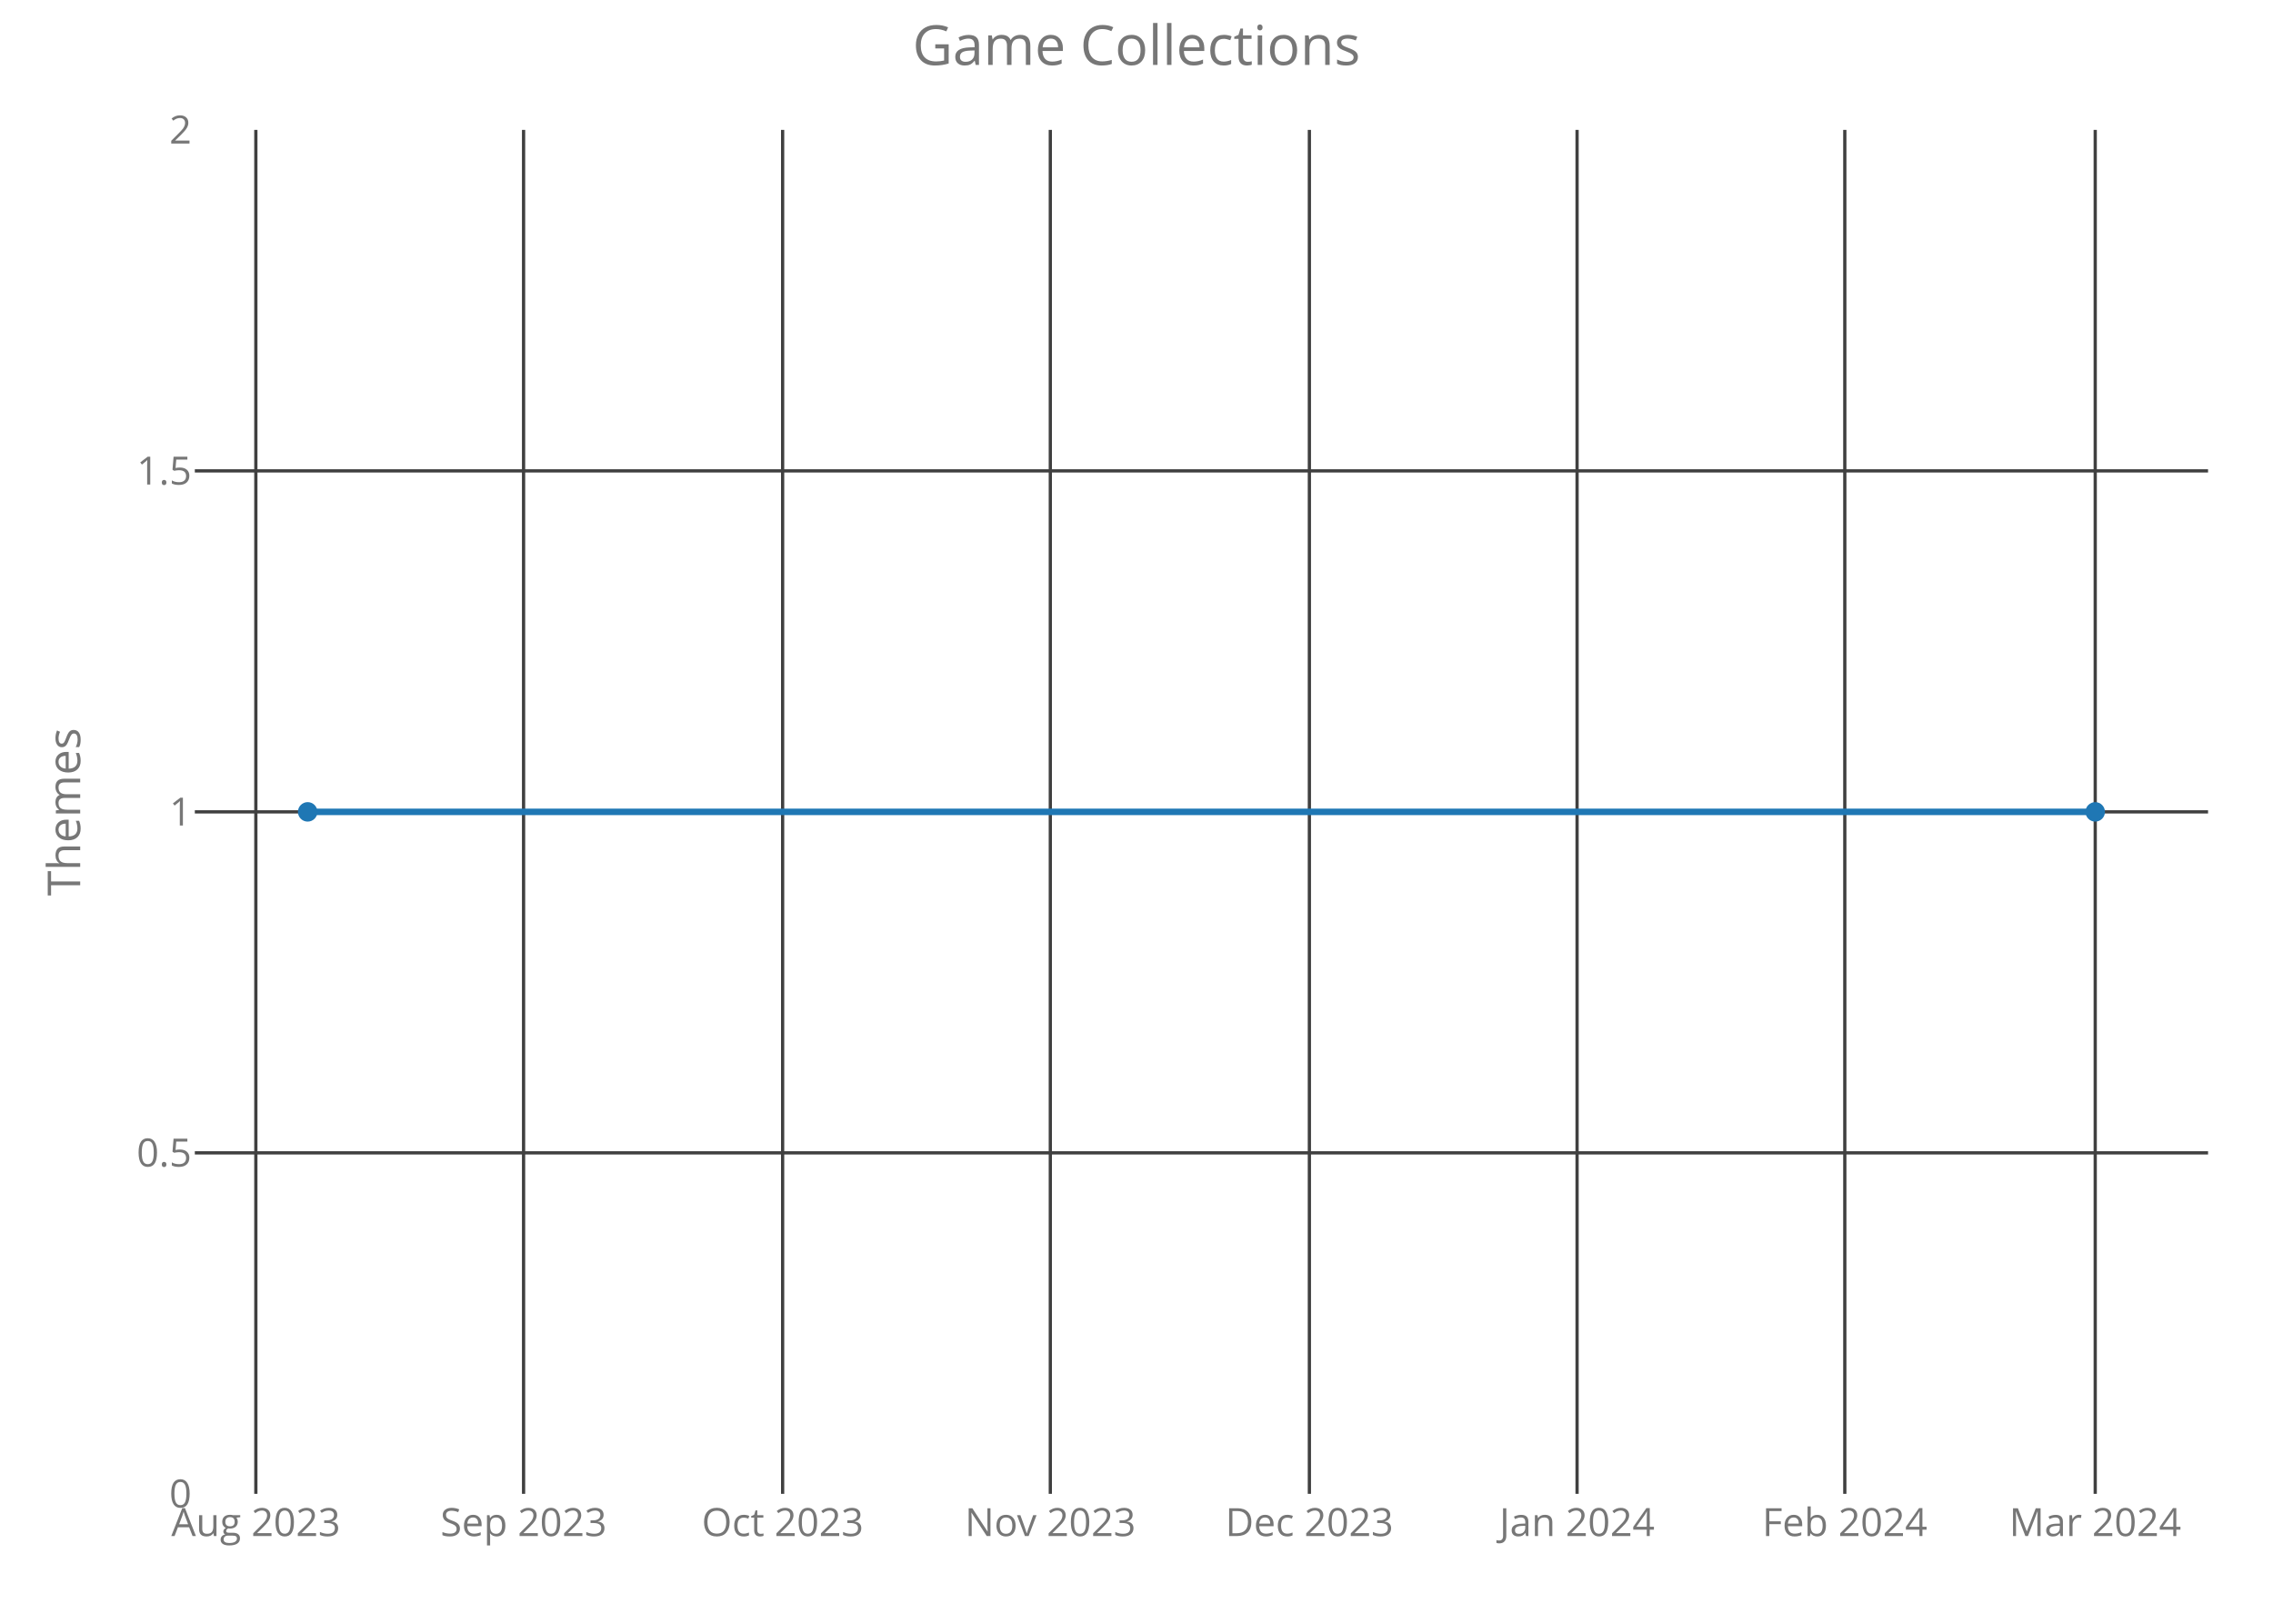
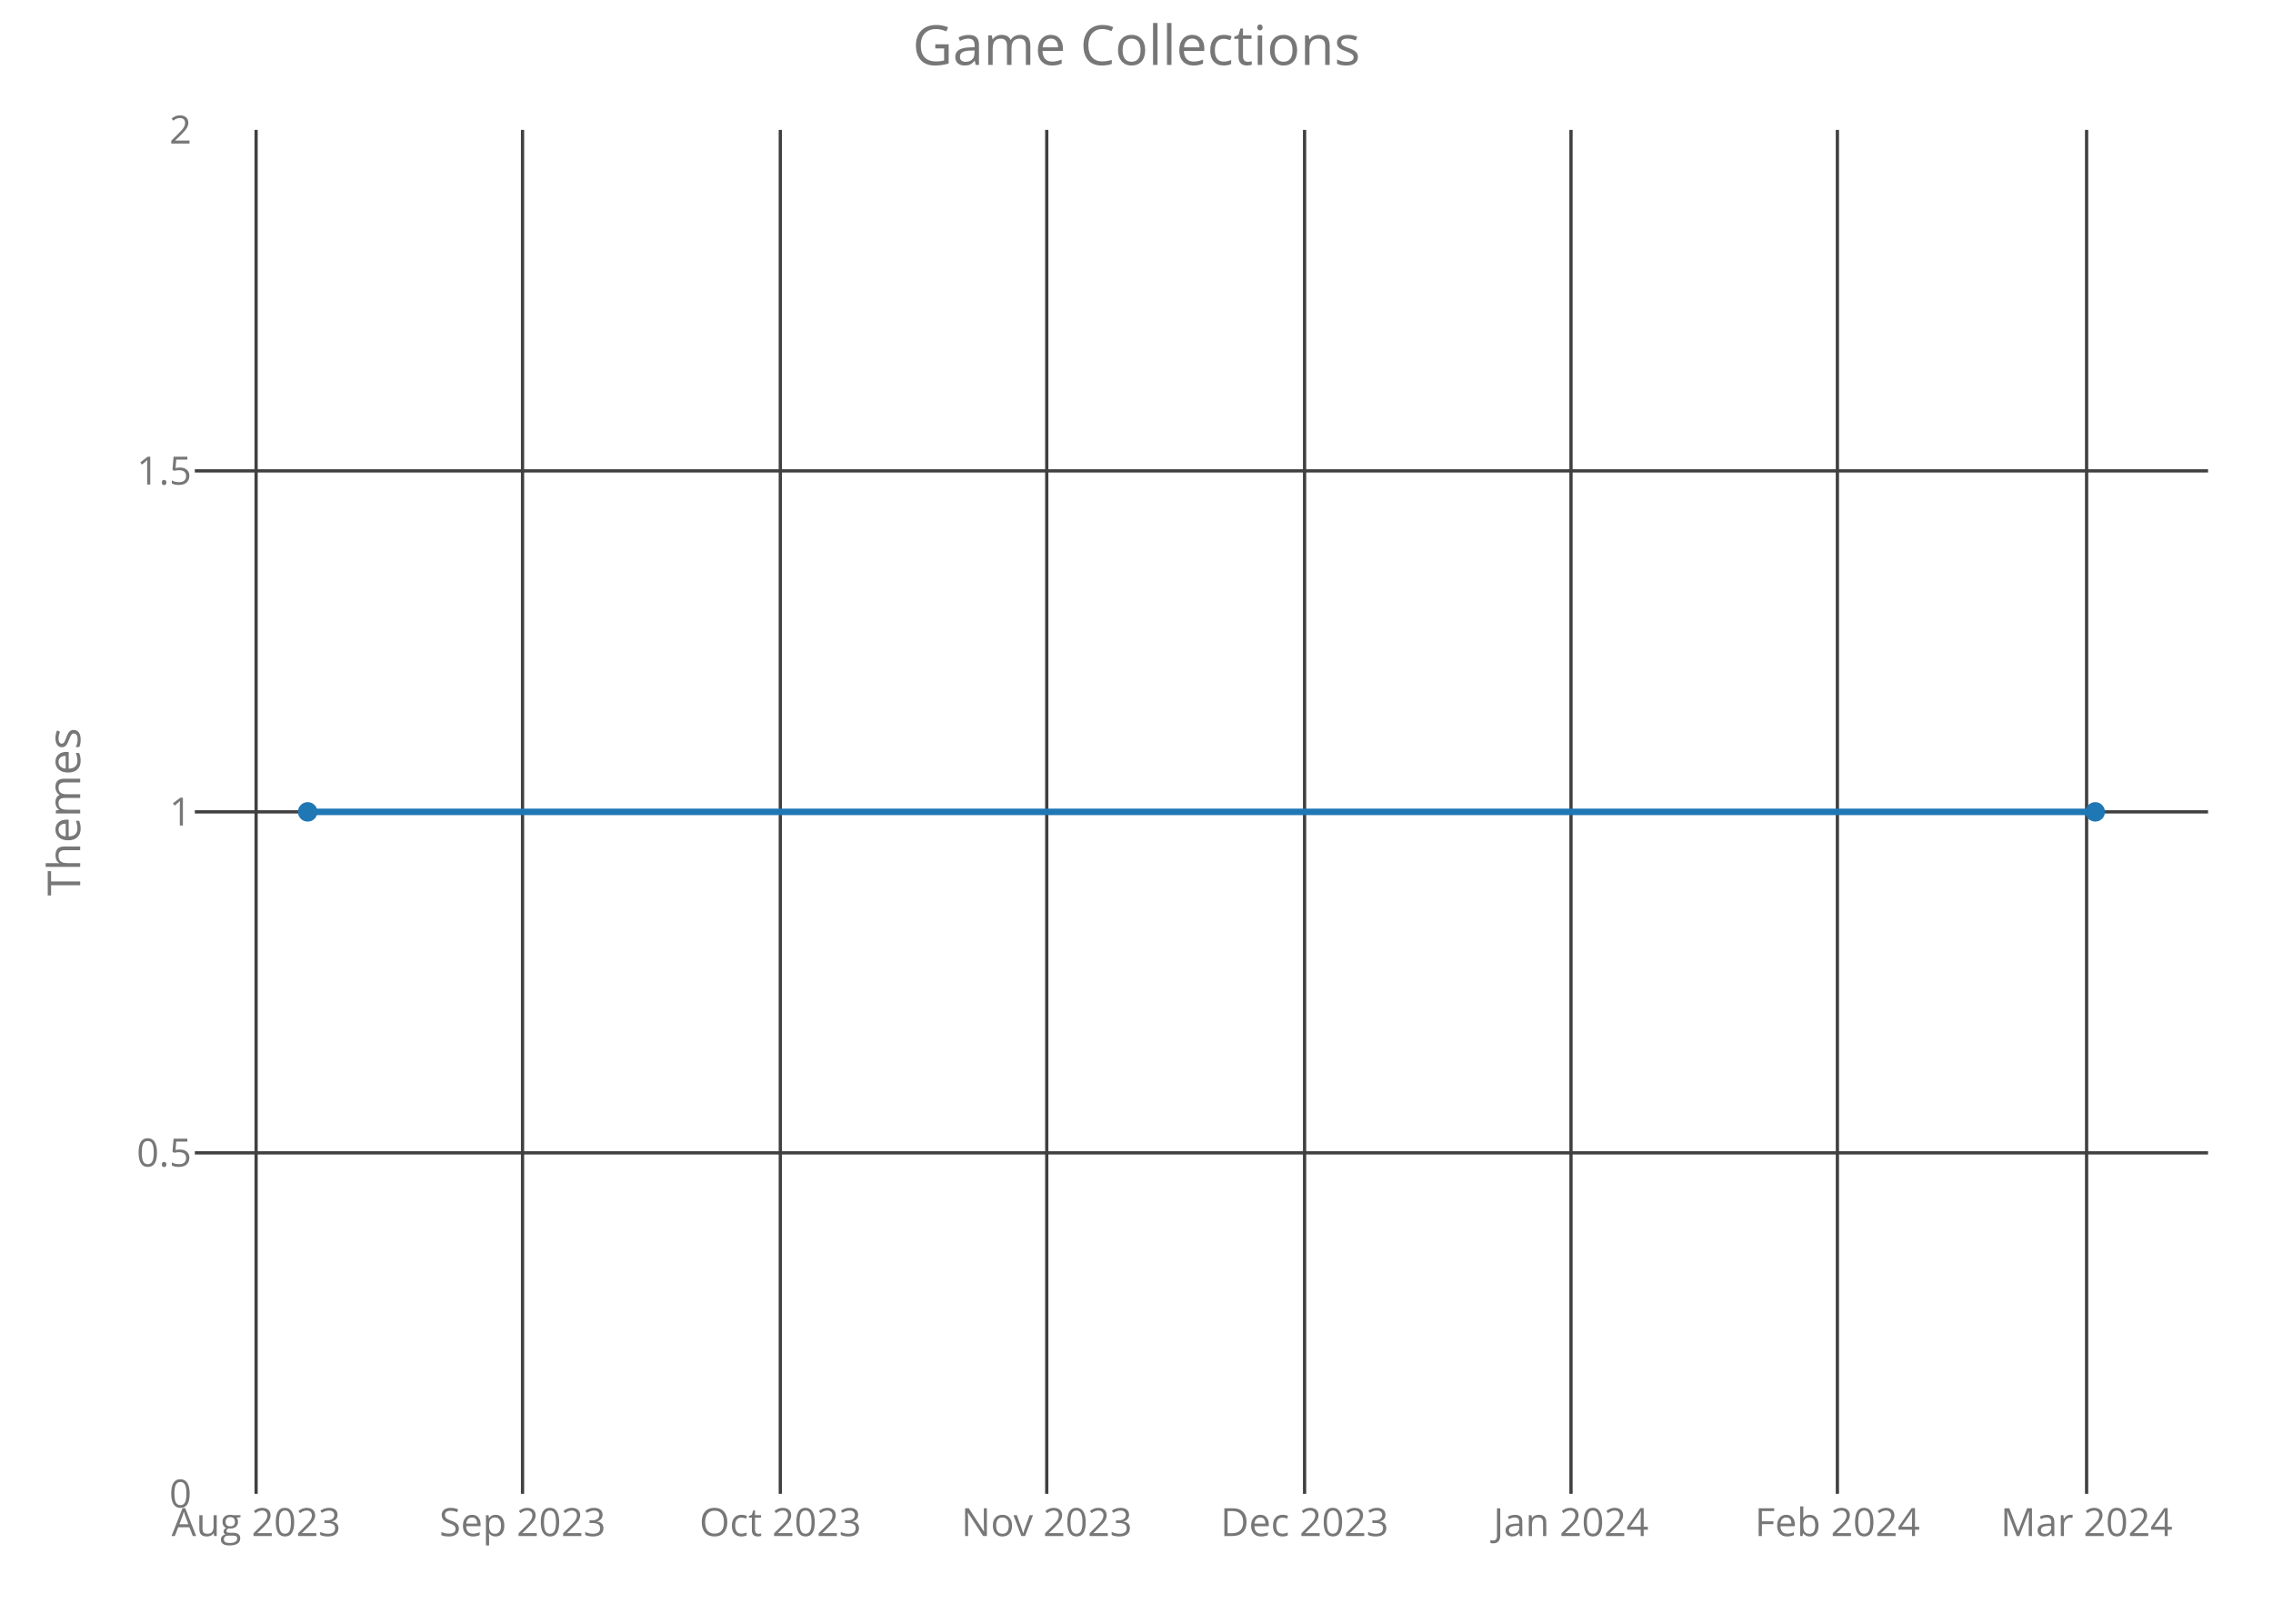
<svg xmlns="http://www.w3.org/2000/svg" class="main-svg" width="700" height="500" style="" viewBox="0 0 700 500">
  <rect x="0" y="0" width="700" height="500" style="fill: rgb(0, 0, 0); fill-opacity: 0;" />
-   <defs id="defs-a7ef56">
+   <defs id="defs-ec9957">
    <g class="clips">
-       <clipPath id="clipa7ef56xyplot" class="plotclip">
+       <clipPath id="clipec9957xyplot" class="plotclip">
        <rect width="620" height="420" />
      </clipPath>
-       <clipPath class="axesclip" id="clipa7ef56x">
+       <clipPath class="axesclip" id="clipec9957x">
        <rect x="60" y="0" width="620" height="500" />
      </clipPath>
-       <clipPath class="axesclip" id="clipa7ef56y">
+       <clipPath class="axesclip" id="clipec9957y">
        <rect x="0" y="40" width="700" height="420" />
      </clipPath>
-       <clipPath class="axesclip" id="clipa7ef56xy">
+       <clipPath class="axesclip" id="clipec9957xy">
        <rect x="60" y="40" width="620" height="420" />
      </clipPath>
    </g>
    <g class="gradients" />
  </defs>
  <g class="bglayer">
    <rect class="bg" x="60" y="40" width="620" height="420" style="fill: rgb(0, 0, 0); fill-opacity: 0; stroke-width: 0;" />
  </g>
  <g class="layer-below">
    <g class="imagelayer" />
    <g class="shapelayer" />
  </g>
  <g class="cartesianlayer">
    <g class="subplot xy">
      <g class="layer-subplot">
        <g class="shapelayer" />
        <g class="imagelayer" />
      </g>
      <g class="gridlayer">
        <g class="x">
-           <path class="xgrid crisp" transform="translate(78.79,0)" d="M0,40v420" style="stroke: rgb(64, 64, 64); stroke-opacity: 1; stroke-width: 1px;" />
-           <path class="xgrid crisp" transform="translate(161.24,0)" d="M0,40v420" style="stroke: rgb(64, 64, 64); stroke-opacity: 1; stroke-width: 1px;" />
-           <path class="xgrid crisp" transform="translate(241.02,0)" d="M0,40v420" style="stroke: rgb(64, 64, 64); stroke-opacity: 1; stroke-width: 1px;" />
-           <path class="xgrid crisp" transform="translate(323.46,0)" d="M0,40v420" style="stroke: rgb(64, 64, 64); stroke-opacity: 1; stroke-width: 1px;" />
-           <path class="xgrid crisp" transform="translate(403.24,0)" d="M0,40v420" style="stroke: rgb(64, 64, 64); stroke-opacity: 1; stroke-width: 1px;" />
-           <path class="xgrid crisp" transform="translate(485.68,0)" d="M0,40v420" style="stroke: rgb(64, 64, 64); stroke-opacity: 1; stroke-width: 1px;" />
-           <path class="xgrid crisp" transform="translate(568.13,0)" d="M0,40v420" style="stroke: rgb(64, 64, 64); stroke-opacity: 1; stroke-width: 1px;" />
-           <path class="xgrid crisp" transform="translate(645.25,0)" d="M0,40v420" style="stroke: rgb(64, 64, 64); stroke-opacity: 1; stroke-width: 1px;" />
+           <path class="xgrid crisp" transform="translate(78.87,0)" d="M0,40v420" style="stroke: rgb(64, 64, 64); stroke-opacity: 1; stroke-width: 1px;" />
+           <path class="xgrid crisp" transform="translate(160.92,0)" d="M0,40v420" style="stroke: rgb(64, 64, 64); stroke-opacity: 1; stroke-width: 1px;" />
+           <path class="xgrid crisp" transform="translate(240.31,0)" d="M0,40v420" style="stroke: rgb(64, 64, 64); stroke-opacity: 1; stroke-width: 1px;" />
+           <path class="xgrid crisp" transform="translate(322.36,0)" d="M0,40v420" style="stroke: rgb(64, 64, 64); stroke-opacity: 1; stroke-width: 1px;" />
+           <path class="xgrid crisp" transform="translate(401.76,0)" d="M0,40v420" style="stroke: rgb(64, 64, 64); stroke-opacity: 1; stroke-width: 1px;" />
+           <path class="xgrid crisp" transform="translate(483.81,0)" d="M0,40v420" style="stroke: rgb(64, 64, 64); stroke-opacity: 1; stroke-width: 1px;" />
+           <path class="xgrid crisp" transform="translate(565.85,0)" d="M0,40v420" style="stroke: rgb(64, 64, 64); stroke-opacity: 1; stroke-width: 1px;" />
+           <path class="xgrid crisp" transform="translate(642.6,0)" d="M0,40v420" style="stroke: rgb(64, 64, 64); stroke-opacity: 1; stroke-width: 1px;" />
        </g>
        <g class="y">
          <path class="ygrid crisp" transform="translate(0,355)" d="M60,0h620" style="stroke: rgb(64, 64, 64); stroke-opacity: 1; stroke-width: 1px;" />
          <path class="ygrid crisp" transform="translate(0,250)" d="M60,0h620" style="stroke: rgb(64, 64, 64); stroke-opacity: 1; stroke-width: 1px;" />
          <path class="ygrid crisp" transform="translate(0,145)" d="M60,0h620" style="stroke: rgb(64, 64, 64); stroke-opacity: 1; stroke-width: 1px;" />
        </g>
      </g>
      <g class="zerolinelayer" />
      <path class="xlines-below crisp" d="M0,0" style="fill: none;" />
      <path class="ylines-below crisp" d="M0,0" style="fill: none;" />
      <g class="overlines-below" />
      <g class="xaxislayer-below">
        <g class="xtick">
-           <text text-anchor="middle" x="0" y="473" transform="translate(78.79,0)" style="font-family: 'Open Sans'; font-size: 12px; fill: rgb(119, 119, 119); fill-opacity: 1; white-space: pre;">Aug 2023</text>
+           <text text-anchor="middle" x="0" y="473" transform="translate(78.87,0)" style="font-family: 'Open Sans'; font-size: 12px; fill: rgb(119, 119, 119); fill-opacity: 1; white-space: pre;">Aug 2023</text>
        </g>
        <g class="xtick">
-           <text text-anchor="middle" x="0" y="473" transform="translate(161.24,0)" style="font-family: 'Open Sans'; font-size: 12px; fill: rgb(119, 119, 119); fill-opacity: 1; white-space: pre;">Sep 2023</text>
+           <text text-anchor="middle" x="0" y="473" transform="translate(160.92,0)" style="font-family: 'Open Sans'; font-size: 12px; fill: rgb(119, 119, 119); fill-opacity: 1; white-space: pre;">Sep 2023</text>
        </g>
        <g class="xtick">
-           <text text-anchor="middle" x="0" y="473" transform="translate(241.02,0)" style="font-family: 'Open Sans'; font-size: 12px; fill: rgb(119, 119, 119); fill-opacity: 1; white-space: pre;">Oct 2023</text>
+           <text text-anchor="middle" x="0" y="473" transform="translate(240.31,0)" style="font-family: 'Open Sans'; font-size: 12px; fill: rgb(119, 119, 119); fill-opacity: 1; white-space: pre;">Oct 2023</text>
        </g>
        <g class="xtick">
-           <text text-anchor="middle" x="0" y="473" transform="translate(323.46,0)" style="font-family: 'Open Sans'; font-size: 12px; fill: rgb(119, 119, 119); fill-opacity: 1; white-space: pre;">Nov 2023</text>
+           <text text-anchor="middle" x="0" y="473" transform="translate(322.36,0)" style="font-family: 'Open Sans'; font-size: 12px; fill: rgb(119, 119, 119); fill-opacity: 1; white-space: pre;">Nov 2023</text>
        </g>
        <g class="xtick">
-           <text text-anchor="middle" x="0" y="473" transform="translate(403.24,0)" style="font-family: 'Open Sans'; font-size: 12px; fill: rgb(119, 119, 119); fill-opacity: 1; white-space: pre;">Dec 2023</text>
+           <text text-anchor="middle" x="0" y="473" transform="translate(401.76,0)" style="font-family: 'Open Sans'; font-size: 12px; fill: rgb(119, 119, 119); fill-opacity: 1; white-space: pre;">Dec 2023</text>
        </g>
        <g class="xtick">
-           <text text-anchor="middle" x="0" y="473" transform="translate(485.68,0)" style="font-family: 'Open Sans'; font-size: 12px; fill: rgb(119, 119, 119); fill-opacity: 1; white-space: pre;">Jan 2024</text>
+           <text text-anchor="middle" x="0" y="473" transform="translate(483.81,0)" style="font-family: 'Open Sans'; font-size: 12px; fill: rgb(119, 119, 119); fill-opacity: 1; white-space: pre;">Jan 2024</text>
        </g>
        <g class="xtick">
-           <text text-anchor="middle" x="0" y="473" transform="translate(568.13,0)" style="font-family: 'Open Sans'; font-size: 12px; fill: rgb(119, 119, 119); fill-opacity: 1; white-space: pre;">Feb 2024</text>
+           <text text-anchor="middle" x="0" y="473" transform="translate(565.85,0)" style="font-family: 'Open Sans'; font-size: 12px; fill: rgb(119, 119, 119); fill-opacity: 1; white-space: pre;">Feb 2024</text>
        </g>
        <g class="xtick">
-           <text text-anchor="middle" x="0" y="473" transform="translate(645.25,0)" style="font-family: 'Open Sans'; font-size: 12px; fill: rgb(119, 119, 119); fill-opacity: 1; white-space: pre;">Mar 2024</text>
+           <text text-anchor="middle" x="0" y="473" transform="translate(642.6,0)" style="font-family: 'Open Sans'; font-size: 12px; fill: rgb(119, 119, 119); fill-opacity: 1; white-space: pre;">Mar 2024</text>
        </g>
      </g>
      <g class="yaxislayer-below">
        <g class="ytick">
          <text text-anchor="end" x="59" y="4.2" transform="translate(0,460)" style="font-family: 'Open Sans'; font-size: 12px; fill: rgb(119, 119, 119); fill-opacity: 1; white-space: pre;">0</text>
        </g>
        <g class="ytick">
          <text text-anchor="end" x="59" y="4.2" transform="translate(0,355)" style="font-family: 'Open Sans'; font-size: 12px; fill: rgb(119, 119, 119); fill-opacity: 1; white-space: pre;">0.5</text>
        </g>
        <g class="ytick">
          <text text-anchor="end" x="59" y="4.2" transform="translate(0,250)" style="font-family: 'Open Sans'; font-size: 12px; fill: rgb(119, 119, 119); fill-opacity: 1; white-space: pre;">1</text>
        </g>
        <g class="ytick">
          <text text-anchor="end" x="59" y="4.2" transform="translate(0,145)" style="font-family: 'Open Sans'; font-size: 12px; fill: rgb(119, 119, 119); fill-opacity: 1; white-space: pre;">1.5</text>
        </g>
        <g class="ytick">
          <text text-anchor="end" x="59" y="4.2" transform="translate(0,40)" style="font-family: 'Open Sans'; font-size: 12px; fill: rgb(119, 119, 119); fill-opacity: 1; white-space: pre;">2</text>
        </g>
      </g>
      <g class="overaxes-below" />
-       <g class="plot" transform="translate(60,40)" clip-path="url('#clipa7ef56xyplot')">
+       <g class="plot" transform="translate(60,40)" clip-path="url('#clipec9957xyplot')">
        <g class="scatterlayer mlayer">
-           <g class="trace scatter tracee3f6ba" style="stroke-miterlimit: 2; opacity: 1;">
+           <g class="trace scatter trace4fdb43" style="stroke-miterlimit: 2; opacity: 1;">
            <g class="fills" />
            <g class="errorbars" />
            <g class="lines">
              <path class="js-line" d="M34.75,210L585.25,210" style="vector-effect: non-scaling-stroke; fill: none; stroke: rgb(31, 119, 180); stroke-opacity: 1; stroke-width: 2px; opacity: 1;" />
            </g>
            <g class="points">
              <path class="point" transform="translate(34.75,210)" d="M3,0A3,3 0 1,1 0,-3A3,3 0 0,1 3,0Z" style="opacity: 1; stroke-width: 0px; fill: rgb(31, 119, 180); fill-opacity: 1;" />
              <path class="point" transform="translate(585.25,210)" d="M3,0A3,3 0 1,1 0,-3A3,3 0 0,1 3,0Z" style="opacity: 1; stroke-width: 0px; fill: rgb(31, 119, 180); fill-opacity: 1;" />
            </g>
            <g class="text" />
          </g>
        </g>
      </g>
      <g class="overplot" />
      <path class="xlines-above" />
      <path class="ylines-above" />
      <g class="overlines-above" />
      <g class="xaxislayer-above" />
      <g class="yaxislayer-above" />
      <g class="overaxes-above" />
    </g>
  </g>
  <g class="polarlayer" />
  <g class="ternarylayer" />
  <g class="geolayer" />
  <g class="funnelarealayer" />
  <g class="pielayer" />
  <g class="treemaplayer" />
  <g class="sunburstlayer" />
  <g class="glimages" />
-   <defs id="topdefs-a7ef56">
+   <defs id="topdefs-ec9957">
    <g class="clips" />
  </defs>
  <g class="layer-above">
    <g class="imagelayer" />
    <g class="shapelayer" />
  </g>
  <g class="infolayer">
    <g class="g-gtitle">
      <text class="gtitle" x="350" y="20" text-anchor="middle" dy="0em" style="font-family: 'Open Sans'; font-size: 17px; fill: rgb(119, 119, 119); opacity: 1; font-weight: normal; white-space: pre;">Game Collections</text>
    </g>
    <g class="g-xtitle" />
    <g class="g-ytitle">
      <text class="ytitle" transform="rotate(-90,24.7,250)" x="24.7" y="250" text-anchor="middle" style="font-family: 'Open Sans'; font-size: 14px; fill: rgb(119, 119, 119); opacity: 1; font-weight: normal; white-space: pre;">Themes</text>
    </g>
  </g>
</svg>
